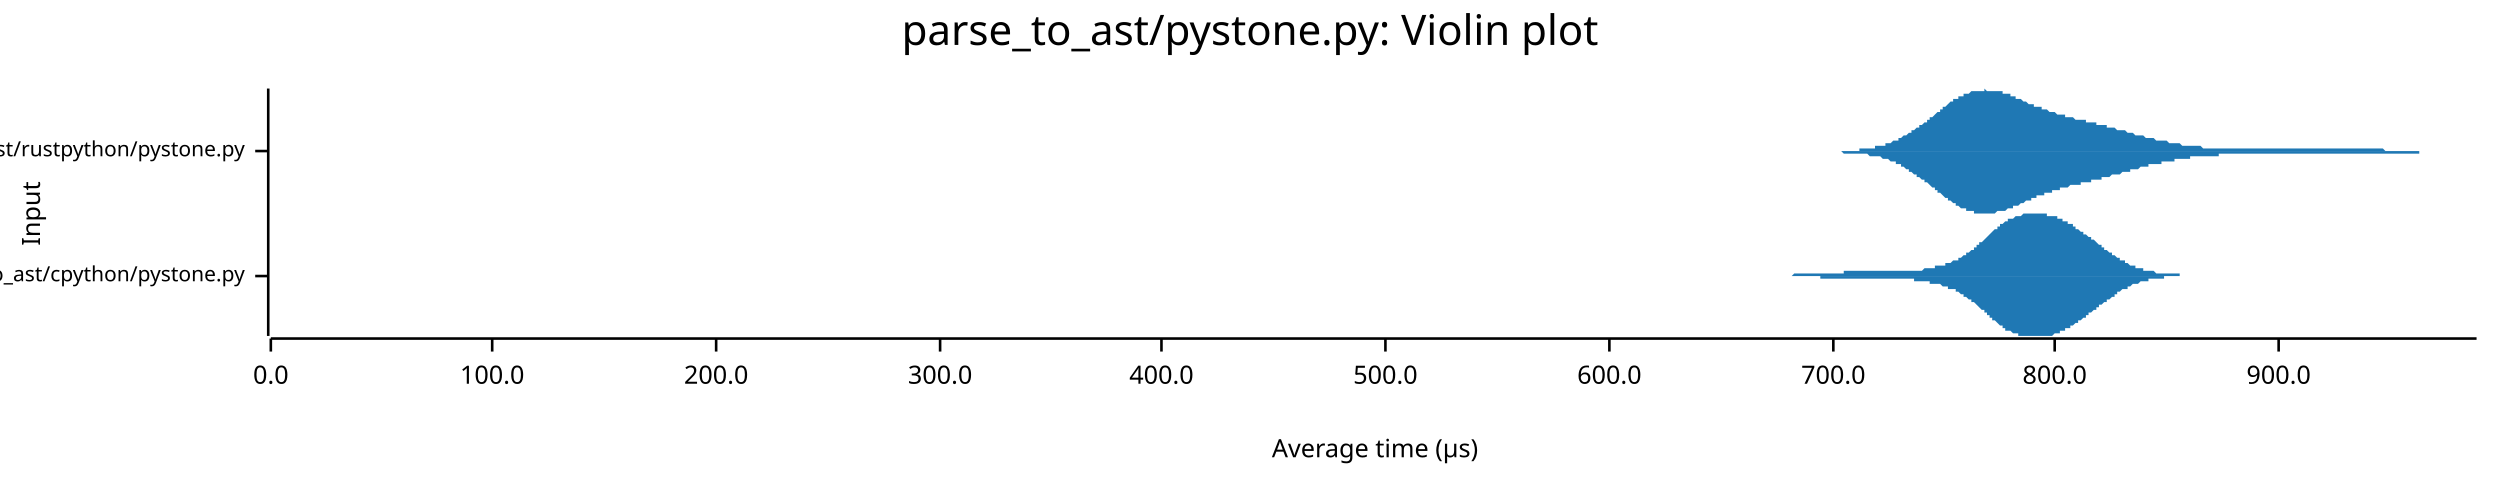
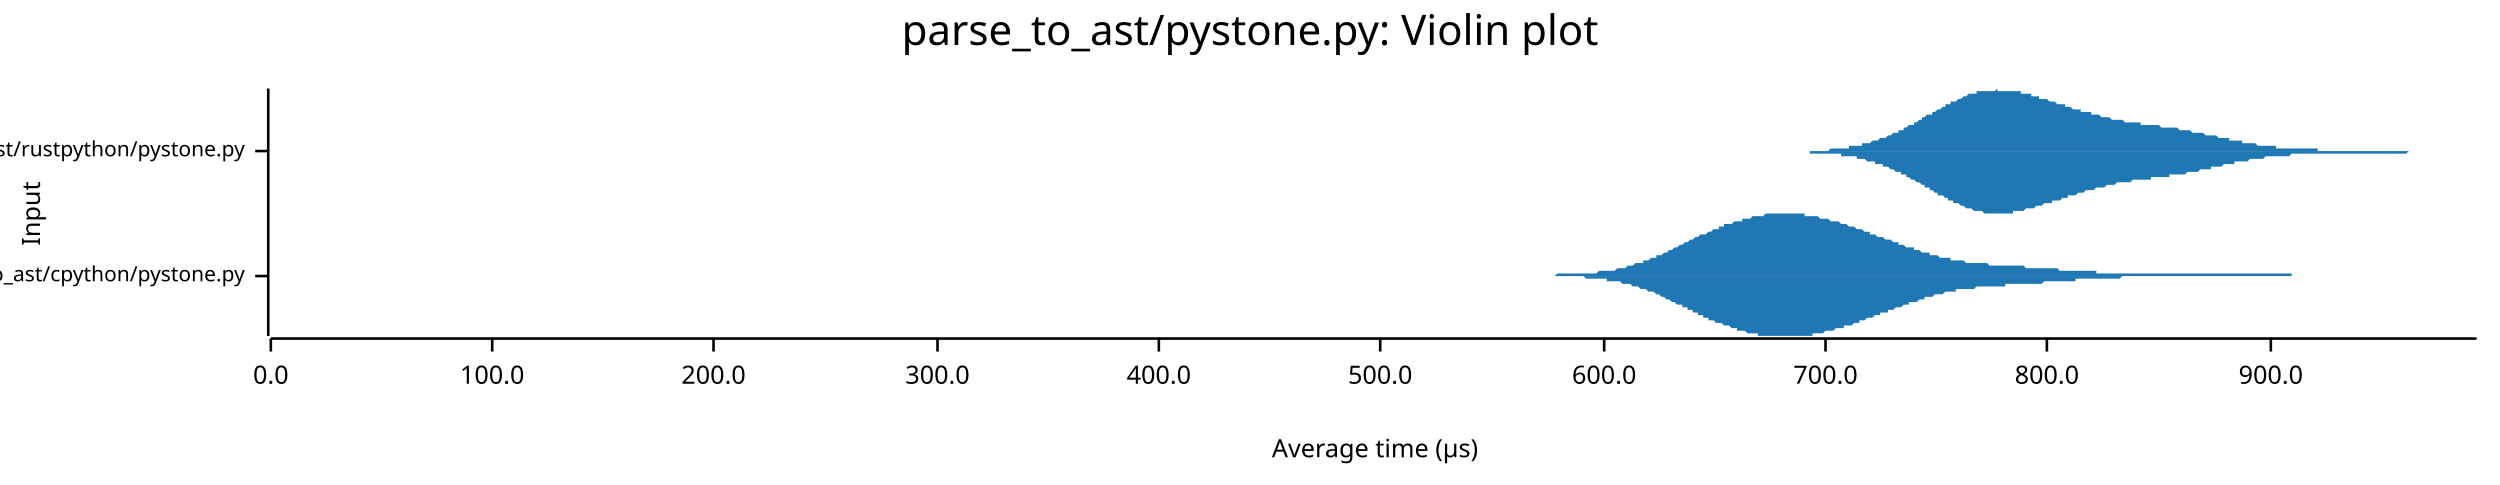
<svg xmlns="http://www.w3.org/2000/svg" width="960" height="186" viewBox="0 0 960 186">
  <text x="480" y="5" dy="0.76em" text-anchor="middle" font-family="sans-serif" font-size="16.129" opacity="1" fill="#000000">
parse_to_ast/pystone.py: Violin plot
</text>
  <text x="8" y="82" dy="0.76em" text-anchor="middle" font-family="sans-serif" font-size="9.677" opacity="1" fill="#000000" transform="rotate(270, 8, 82)">
Input
</text>
  <text x="528" y="178" dy="-0.5ex" text-anchor="middle" font-family="sans-serif" font-size="9.677" opacity="1" fill="#000000">
Average time (µs)
</text>
  <polyline fill="none" opacity="1" stroke="#000000" stroke-width="1" points="103,34 103,129 " />
  <text x="94" y="106" dy="0.5ex" text-anchor="end" font-family="sans-serif" font-size="8.065" opacity="1" fill="#000000">
parse_to_ast/cpython/pystone.py
</text>
  <polyline fill="none" opacity="1" stroke="#000000" stroke-width="1" points="98,106 103,106 " />
  <text x="94" y="58" dy="0.5ex" text-anchor="end" font-family="sans-serif" font-size="8.065" opacity="1" fill="#000000">
parse_to_ast/rustpython/pystone.py
</text>
  <polyline fill="none" opacity="1" stroke="#000000" stroke-width="1" points="98,58 103,58 " />
  <polyline fill="none" opacity="1" stroke="#000000" stroke-width="1" points="104,130 951,130 " />
  <text x="104" y="140" dy="0.76em" text-anchor="middle" font-family="sans-serif" font-size="9.677" opacity="1" fill="#000000">
0.0
</text>
  <polyline fill="none" opacity="1" stroke="#000000" stroke-width="1" points="104,130 104,135 " />
  <text x="189" y="140" dy="0.76em" text-anchor="middle" font-family="sans-serif" font-size="9.677" opacity="1" fill="#000000">
100.0
</text>
  <polyline fill="none" opacity="1" stroke="#000000" stroke-width="1" points="189,130 189,135 " />
-   <text x="275" y="140" dy="0.76em" text-anchor="middle" font-family="sans-serif" font-size="9.677" opacity="1" fill="#000000">
+   <text x="274" y="140" dy="0.76em" text-anchor="middle" font-family="sans-serif" font-size="9.677" opacity="1" fill="#000000">
200.0
</text>
-   <polyline fill="none" opacity="1" stroke="#000000" stroke-width="1" points="275,130 275,135 " />
-   <text x="361" y="140" dy="0.76em" text-anchor="middle" font-family="sans-serif" font-size="9.677" opacity="1" fill="#000000">
+   <polyline fill="none" opacity="1" stroke="#000000" stroke-width="1" points="274,130 274,135 " />
+   <text x="360" y="140" dy="0.76em" text-anchor="middle" font-family="sans-serif" font-size="9.677" opacity="1" fill="#000000">
300.0
</text>
-   <polyline fill="none" opacity="1" stroke="#000000" stroke-width="1" points="361,130 361,135 " />
-   <text x="446" y="140" dy="0.76em" text-anchor="middle" font-family="sans-serif" font-size="9.677" opacity="1" fill="#000000">
+   <polyline fill="none" opacity="1" stroke="#000000" stroke-width="1" points="360,130 360,135 " />
+   <text x="445" y="140" dy="0.76em" text-anchor="middle" font-family="sans-serif" font-size="9.677" opacity="1" fill="#000000">
400.0
</text>
-   <polyline fill="none" opacity="1" stroke="#000000" stroke-width="1" points="446,130 446,135 " />
-   <text x="532" y="140" dy="0.76em" text-anchor="middle" font-family="sans-serif" font-size="9.677" opacity="1" fill="#000000">
+   <polyline fill="none" opacity="1" stroke="#000000" stroke-width="1" points="445,130 445,135 " />
+   <text x="530" y="140" dy="0.76em" text-anchor="middle" font-family="sans-serif" font-size="9.677" opacity="1" fill="#000000">
500.0
</text>
-   <polyline fill="none" opacity="1" stroke="#000000" stroke-width="1" points="532,130 532,135 " />
-   <text x="618" y="140" dy="0.76em" text-anchor="middle" font-family="sans-serif" font-size="9.677" opacity="1" fill="#000000">
+   <polyline fill="none" opacity="1" stroke="#000000" stroke-width="1" points="530,130 530,135 " />
+   <text x="616" y="140" dy="0.76em" text-anchor="middle" font-family="sans-serif" font-size="9.677" opacity="1" fill="#000000">
600.0
</text>
-   <polyline fill="none" opacity="1" stroke="#000000" stroke-width="1" points="618,130 618,135 " />
-   <text x="704" y="140" dy="0.76em" text-anchor="middle" font-family="sans-serif" font-size="9.677" opacity="1" fill="#000000">
+   <polyline fill="none" opacity="1" stroke="#000000" stroke-width="1" points="616,130 616,135 " />
+   <text x="701" y="140" dy="0.76em" text-anchor="middle" font-family="sans-serif" font-size="9.677" opacity="1" fill="#000000">
700.0
</text>
-   <polyline fill="none" opacity="1" stroke="#000000" stroke-width="1" points="704,130 704,135 " />
-   <text x="789" y="140" dy="0.76em" text-anchor="middle" font-family="sans-serif" font-size="9.677" opacity="1" fill="#000000">
+   <polyline fill="none" opacity="1" stroke="#000000" stroke-width="1" points="701,130 701,135 " />
+   <text x="786" y="140" dy="0.76em" text-anchor="middle" font-family="sans-serif" font-size="9.677" opacity="1" fill="#000000">
800.0
</text>
-   <polyline fill="none" opacity="1" stroke="#000000" stroke-width="1" points="789,130 789,135 " />
-   <text x="875" y="140" dy="0.76em" text-anchor="middle" font-family="sans-serif" font-size="9.677" opacity="1" fill="#000000">
+   <polyline fill="none" opacity="1" stroke="#000000" stroke-width="1" points="786,130 786,135 " />
+   <text x="872" y="140" dy="0.76em" text-anchor="middle" font-family="sans-serif" font-size="9.677" opacity="1" fill="#000000">
900.0
</text>
-   <polyline fill="none" opacity="1" stroke="#000000" stroke-width="1" points="875,130 875,135 " />
-   <polygon opacity="1" fill="#1F78B4" points="673,106 673,106 674,106 674,106 675,106 675,106 675,106 676,106 676,106 676,106 677,106 677,106 677,106 678,106 678,106 678,106 679,106 679,106 679,106 680,106 680,106 681,106 681,106 681,106 682,106 682,106 682,106 683,106 683,106 683,106 684,106 684,106 684,106 685,106 685,106 686,106 686,106 686,106 687,106 687,106 687,106 688,106 688,106 688,106 689,105 689,105 689,105 690,105 690,105 691,105 691,105 691,105 692,105 692,105 692,105 693,105 693,105 693,105 694,105 694,105 694,105 695,105 695,105 695,105 696,105 696,105 697,105 697,105 697,105 698,105 698,105 698,105 699,105 699,105 699,105 700,105 700,105 700,105 701,105 701,105 702,105 702,105 702,105 703,105 703,105 703,105 704,105 704,105 704,105 705,105 705,105 705,105 706,105 706,105 706,105 707,105 707,105 708,105 708,104 708,104 709,104 709,104 709,104 710,104 710,104 710,104 711,104 711,104 711,104 712,104 712,104 713,104 713,104 713,104 714,104 714,104 714,104 715,104 715,104 715,104 716,104 716,104 716,104 717,104 717,104 717,104 718,104 718,104 719,104 719,104 719,104 720,104 720,104 720,104 721,104 721,104 721,104 722,104 722,104 722,104 723,104 723,104 724,104 724,104 724,104 725,104 725,104 725,104 726,104 726,104 726,104 727,104 727,104 727,104 728,104 728,104 729,104 729,104 729,104 730,104 730,104 730,104 731,104 731,104 731,104 732,104 732,104 732,104 733,104 733,104 733,104 734,104 734,104 735,104 735,104 735,104 736,104 736,104 736,104 737,104 737,104 737,104 738,104 738,104 738,104 739,103 739,103 740,103 740,103 740,103 741,103 741,103 741,103 742,103 742,103 742,103 743,103 743,103 743,102 744,102 744,102 744,102 745,102 745,102 746,102 746,102 746,102 747,102 747,101 747,101 748,101 748,101 748,101 749,101 749,101 749,101 750,100 750,100 751,100 751,100 751,100 752,100 752,99 752,99 753,99 753,99 753,99 754,98 754,98 754,98 755,98 755,97 755,97 756,97 756,97 757,96 757,96 757,96 758,96 758,95 758,95 759,95 759,94 759,94 760,94 760,94 760,93 761,93 761,93 762,92 762,92 762,92 763,91 763,91 763,91 764,90 764,90 764,90 765,89 765,89 765,89 766,88 766,88 767,88 767,87 767,87 768,87 768,87 768,86 769,86 769,86 769,86 770,85 770,85 770,85 771,85 771,85 771,84 772,84 772,84 773,84 773,84 773,84 774,83 774,83 774,83 775,83 775,83 775,83 776,83 776,83 776,83 777,82 777,82 778,82 778,82 778,82 779,82 779,82 779,82 780,82 780,82 780,82 781,82 781,82 781,82 782,82 782,82 782,82 783,82 783,82 784,82 784,82 784,82 785,82 785,82 785,82 786,82 786,82 786,83 787,83 787,83 787,83 788,83 788,83 789,83 789,83 789,83 790,83 790,84 790,84 791,84 791,84 791,84 792,84 792,84 792,85 793,85 793,85 793,85 794,85 794,86 795,86 795,86 795,86 796,86 796,87 796,87 797,87 797,87 797,88 798,88 798,88 798,88 799,89 799,89 800,89 800,89 800,90 801,90 801,90 801,90 802,91 802,91 802,91 803,91 803,92 803,92 804,92 804,92 805,93 805,93 805,93 806,94 806,94 806,94 807,94 807,95 807,95 808,95 808,95 808,96 809,96 809,96 809,96 810,97 810,97 811,97 811,97 811,98 812,98 812,98 812,98 813,99 813,99 813,99 814,99 814,100 814,100 815,100 815,100 816,100 816,101 816,101 817,101 817,101 817,101 818,102 818,102 818,102 819,102 819,102 819,102 820,102 820,103 820,103 821,103 821,103 822,103 822,103 822,103 823,103 823,104 823,104 824,104 824,104 824,104 825,104 825,104 825,104 826,104 826,104 827,104 827,104 827,104 828,105 828,105 828,105 829,105 829,105 829,105 830,105 830,105 830,105 831,105 831,105 831,105 832,105 832,105 833,105 833,105 833,105 834,105 834,105 834,105 835,105 835,105 835,105 836,105 836,105 836,105 837,105 837,106 838,106 838,106 838,106 839,106 839,106 839,106 840,106 840,106 840,106 841,106 841,106 841,106 842,106 842,106 843,106 843,106 843,106 844,106 844,106 844,106 845,106 845,106 845,106 846,106 846,106 846,106 847,106 847,106 847,106 848,106 848,106 849,106 849,106 849,106 850,106 850,106 850,106 850,106 673,106 " />
-   <polygon opacity="1" fill="#1F78B4" points="673,106 673,106 674,106 674,106 675,106 675,106 675,106 676,106 676,106 676,106 677,106 677,106 677,106 678,106 678,106 678,106 679,106 679,106 679,106 680,106 680,106 681,106 681,106 681,106 682,106 682,106 682,106 683,106 683,106 683,106 684,106 684,106 684,106 685,106 685,106 686,106 686,106 686,106 687,106 687,106 687,106 688,106 688,106 688,106 689,106 689,106 689,106 690,106 690,106 691,106 691,106 691,106 692,106 692,106 692,106 693,106 693,106 693,106 694,106 694,106 694,106 695,106 695,106 695,106 696,106 696,106 697,106 697,106 697,106 698,106 698,106 698,106 699,106 699,106 699,107 700,107 700,107 700,107 701,107 701,107 702,107 702,107 702,107 703,107 703,107 703,107 704,107 704,107 704,107 705,107 705,107 705,107 706,107 706,107 706,107 707,107 707,107 708,107 708,107 708,107 709,107 709,107 709,107 710,107 710,107 710,107 711,107 711,107 711,107 712,107 712,107 713,107 713,107 713,107 714,107 714,107 714,107 715,107 715,107 715,107 716,107 716,107 716,107 717,107 717,107 717,107 718,107 718,107 719,107 719,107 719,107 720,107 720,107 720,107 721,107 721,107 721,107 722,107 722,107 722,107 723,107 723,107 724,107 724,107 724,107 725,107 725,107 725,107 726,107 726,107 726,107 727,107 727,107 727,107 728,107 728,107 729,107 729,107 729,107 730,107 730,107 730,107 731,107 731,107 731,107 732,107 732,107 732,107 733,107 733,107 733,107 734,107 734,107 735,107 735,107 735,108 736,108 736,108 736,108 737,108 737,108 737,108 738,108 738,108 738,108 739,108 739,108 740,108 740,108 740,108 741,108 741,108 741,109 742,109 742,109 742,109 743,109 743,109 743,109 744,109 744,109 744,109 745,109 745,109 746,110 746,110 746,110 747,110 747,110 747,110 748,110 748,110 748,111 749,111 749,111 749,111 750,111 750,111 751,111 751,112 751,112 752,112 752,112 752,112 753,113 753,113 753,113 754,113 754,113 754,114 755,114 755,114 755,114 756,115 756,115 757,115 757,115 757,116 758,116 758,116 758,116 759,117 759,117 759,117 760,118 760,118 760,118 761,119 761,119 762,119 762,120 762,120 763,120 763,121 763,121 764,121 764,122 764,122 765,122 765,123 765,123 766,123 766,123 767,124 767,124 767,124 768,125 768,125 768,125 769,125 769,126 769,126 770,126 770,126 770,127 771,127 771,127 771,127 772,127 772,127 773,128 773,128 773,128 774,128 774,128 774,128 775,128 775,129 775,129 776,129 776,129 776,129 777,129 777,129 778,129 778,129 778,129 779,129 779,129 779,129 780,129 780,129 780,129 781,129 781,129 781,129 782,129 782,129 782,129 783,129 783,129 784,129 784,129 784,129 785,129 785,129 785,129 786,129 786,129 786,129 787,129 787,129 787,129 788,129 788,129 789,128 789,128 789,128 790,128 790,128 790,128 791,128 791,127 791,127 792,127 792,127 792,127 793,127 793,126 793,126 794,126 794,126 795,126 795,125 795,125 796,125 796,125 796,125 797,124 797,124 797,124 798,124 798,123 798,123 799,123 799,123 800,122 800,122 800,122 801,122 801,121 801,121 802,121 802,121 802,120 803,120 803,120 803,120 804,119 804,119 805,119 805,119 805,118 806,118 806,118 806,117 807,117 807,117 807,117 808,116 808,116 808,116 809,116 809,115 809,115 810,115 810,115 811,114 811,114 811,114 812,114 812,113 812,113 813,113 813,113 813,112 814,112 814,112 814,112 815,111 815,111 816,111 816,111 816,111 817,111 817,110 817,110 818,110 818,110 818,110 819,109 819,109 819,109 820,109 820,109 820,109 821,109 821,109 822,108 822,108 822,108 823,108 823,108 823,108 824,108 824,108 824,108 825,108 825,107 825,107 826,107 826,107 827,107 827,107 827,107 828,107 828,107 828,107 829,107 829,107 829,107 830,107 830,107 830,107 831,107 831,106 831,106 832,106 832,106 833,106 833,106 833,106 834,106 834,106 834,106 835,106 835,106 835,106 836,106 836,106 836,106 837,106 837,106 838,106 838,106 838,106 839,106 839,106 839,106 840,106 840,106 840,106 841,106 841,106 841,106 842,106 842,106 843,106 843,106 843,106 844,106 844,106 844,106 845,106 845,106 845,106 846,106 846,106 846,106 847,106 847,106 847,106 848,106 848,106 849,106 849,106 849,106 850,106 850,106 850,106 850,106 673,106 " />
-   <polygon opacity="1" fill="#1F78B4" points="693,58 693,58 694,58 694,58 695,58 695,58 696,58 696,58 697,58 697,58 698,58 698,58 699,58 699,58 700,58 700,58 701,58 701,58 702,58 702,58 703,58 703,58 704,58 704,58 705,58 705,58 706,58 706,58 707,58 708,58 708,58 709,58 709,58 710,58 710,58 711,58 711,58 712,58 712,58 713,58 713,58 714,58 714,57 715,57 715,57 716,57 716,57 717,57 717,57 718,57 718,57 719,57 719,57 720,57 720,56 721,56 721,56 722,56 723,56 723,56 724,56 724,55 725,55 725,55 726,55 726,55 727,54 727,54 728,54 728,54 729,54 729,53 730,53 730,53 731,52 731,52 732,52 732,52 733,51 733,51 734,51 734,50 735,50 735,50 736,49 736,49 737,49 737,48 738,48 739,47 739,47 740,47 740,46 741,46 741,45 742,45 742,45 743,44 743,44 744,43 744,43 745,43 745,42 746,42 746,41 747,41 747,41 748,40 748,40 749,39 749,39 750,39 750,38 751,38 751,38 752,38 752,37 753,37 754,37 754,36 755,36 755,36 756,36 756,36 757,35 757,35 758,35 758,35 759,35 759,35 760,35 760,35 761,35 761,35 762,35 762,34 763,35 763,35 764,35 764,35 765,35 765,35 766,35 766,35 767,35 767,35 768,35 769,35 769,36 770,36 770,36 771,36 771,36 772,36 772,37 773,37 773,37 774,37 774,38 775,38 775,38 776,38 776,38 777,39 777,39 778,39 778,39 779,40 779,40 780,40 780,40 781,40 781,41 782,41 782,41 783,41 784,41 784,42 785,42 785,42 786,42 786,42 787,43 787,43 788,43 788,43 789,43 789,43 790,44 790,44 791,44 791,44 792,44 792,44 793,44 793,45 794,45 794,45 795,45 795,45 796,45 796,45 797,46 797,46 798,46 799,46 799,46 800,46 800,46 801,46 801,47 802,47 802,47 803,47 803,47 804,47 804,47 805,47 805,48 806,48 806,48 807,48 807,48 808,48 808,48 809,48 809,49 810,49 810,49 811,49 811,49 812,49 812,49 813,50 813,50 814,50 815,50 815,50 816,50 816,50 817,51 817,51 818,51 818,51 819,51 819,51 820,52 820,52 821,52 821,52 822,52 822,52 823,52 823,52 824,53 824,53 825,53 825,53 826,53 826,53 827,53 827,53 828,54 828,54 829,54 830,54 830,54 831,54 831,54 832,54 832,54 833,55 833,55 834,55 834,55 835,55 835,55 836,55 836,55 837,55 837,55 838,56 838,56 839,56 839,56 840,56 840,56 841,56 841,56 842,56 842,56 843,56 843,56 844,56 845,56 845,56 846,57 846,57 847,57 847,57 848,57 848,57 849,57 849,57 850,57 850,57 851,57 851,57 852,57 852,57 853,57 853,57 854,57 854,57 855,57 855,57 856,57 856,57 857,57 857,57 858,57 858,57 859,57 860,57 860,57 861,57 861,57 862,57 862,57 863,57 863,57 864,57 864,57 865,57 865,57 866,57 866,57 867,57 867,57 868,57 868,57 869,57 869,57 870,57 870,57 871,57 871,57 872,57 872,57 873,57 873,57 874,57 875,57 875,57 876,57 876,57 877,57 877,57 878,57 878,57 879,57 879,57 880,57 880,57 881,57 881,57 882,57 882,57 883,57 883,57 884,57 884,57 885,57 885,57 886,57 886,57 887,57 887,57 888,57 888,57 889,57 889,57 890,57 891,57 891,57 892,57 892,57 893,57 893,57 894,57 894,57 895,57 895,57 896,57 896,57 897,57 897,57 898,57 898,57 899,57 899,57 900,57 900,57 901,57 901,57 902,57 902,57 903,57 903,57 904,57 904,57 905,57 906,57 906,57 907,57 907,57 908,57 908,57 909,57 909,57 910,57 910,57 911,57 911,57 912,57 912,57 913,57 913,57 914,57 914,57 915,57 915,57 916,58 916,58 917,58 917,58 918,58 918,58 919,58 919,58 920,58 921,58 921,58 922,58 922,58 923,58 923,58 924,58 924,58 925,58 925,58 926,58 926,58 927,58 927,58 928,58 928,58 929,58 929,58 930,58 930,58 931,58 931,58 932,58 932,58 933,58 933,58 934,58 934,58 935,58 936,58 936,58 937,58 937,58 938,58 938,58 939,58 939,58 940,58 940,58 941,58 941,58 942,58 942,58 943,58 943,58 944,58 944,58 945,58 945,58 946,58 946,58 947,58 947,58 948,58 948,58 949,58 949,58 950,58 951,58 951,58 693,58 " />
-   <polygon opacity="1" fill="#1F78B4" points="693,58 693,58 694,58 694,58 695,58 695,58 696,58 696,58 697,58 697,58 698,58 698,58 699,58 699,58 700,58 700,58 701,58 701,58 702,58 702,58 703,58 703,58 704,58 704,58 705,58 705,58 706,58 706,58 707,58 708,59 708,59 709,59 709,59 710,59 710,59 711,59 711,59 712,59 712,59 713,59 713,59 714,59 714,59 715,59 715,59 716,59 716,59 717,59 717,59 718,60 718,60 719,60 719,60 720,60 720,60 721,60 721,60 722,60 723,61 723,61 724,61 724,61 725,61 725,61 726,62 726,62 727,62 727,62 728,62 728,63 729,63 729,63 730,63 730,64 731,64 731,64 732,65 732,65 733,65 733,66 734,66 734,66 735,67 735,67 736,67 736,68 737,68 737,68 738,69 739,69 739,70 740,70 740,70 741,71 741,71 742,72 742,72 743,72 743,73 744,73 744,74 745,74 745,74 746,75 746,75 747,76 747,76 748,76 748,77 749,77 749,77 750,78 750,78 751,78 751,79 752,79 752,79 753,80 754,80 754,80 755,80 755,81 756,81 756,81 757,81 757,81 758,81 758,82 759,82 759,82 760,82 760,82 761,82 761,82 762,82 762,82 763,82 763,82 764,82 764,82 765,82 765,82 766,82 766,82 767,81 767,81 768,81 769,81 769,81 770,81 770,81 771,80 771,80 772,80 772,80 773,80 773,79 774,79 774,79 775,79 775,79 776,78 776,78 777,78 777,78 778,77 778,77 779,77 779,77 780,77 780,76 781,76 781,76 782,76 782,75 783,75 784,75 784,75 785,75 785,74 786,74 786,74 787,74 787,74 788,74 788,73 789,73 789,73 790,73 790,73 791,73 791,72 792,72 792,72 793,72 793,72 794,72 794,72 795,71 795,71 796,71 796,71 797,71 797,71 798,71 799,71 799,70 800,70 800,70 801,70 801,70 802,70 802,70 803,70 803,69 804,69 804,69 805,69 805,69 806,69 806,69 807,69 807,68 808,68 808,68 809,68 809,68 810,68 810,68 811,67 811,67 812,67 812,67 813,67 813,67 814,67 815,66 815,66 816,66 816,66 817,66 817,66 818,66 818,65 819,65 819,65 820,65 820,65 821,65 821,65 822,64 822,64 823,64 823,64 824,64 824,64 825,64 825,63 826,63 826,63 827,63 827,63 828,63 828,63 829,63 830,63 830,62 831,62 831,62 832,62 832,62 833,62 833,62 834,62 834,62 835,62 835,61 836,61 836,61 837,61 837,61 838,61 838,61 839,61 839,61 840,61 840,61 841,61 841,60 842,60 842,60 843,60 843,60 844,60 845,60 845,60 846,60 846,60 847,60 847,60 848,60 848,60 849,60 849,60 850,60 850,60 851,60 851,60 852,60 852,59 853,59 853,59 854,59 854,59 855,59 855,59 856,59 856,59 857,59 857,59 858,59 858,59 859,59 860,59 860,59 861,59 861,59 862,59 862,59 863,59 863,59 864,59 864,59 865,59 865,59 866,59 866,59 867,59 867,59 868,59 868,59 869,59 869,59 870,59 870,59 871,59 871,59 872,59 872,59 873,59 873,59 874,59 875,59 875,59 876,59 876,59 877,59 877,59 878,59 878,59 879,59 879,59 880,59 880,59 881,59 881,59 882,59 882,59 883,59 883,59 884,59 884,59 885,59 885,59 886,59 886,59 887,59 887,59 888,59 888,59 889,59 889,59 890,59 891,59 891,59 892,59 892,59 893,59 893,59 894,59 894,59 895,59 895,59 896,59 896,59 897,59 897,59 898,59 898,59 899,59 899,59 900,59 900,59 901,59 901,59 902,59 902,59 903,59 903,59 904,59 904,59 905,59 906,59 906,59 907,59 907,59 908,59 908,59 909,59 909,59 910,59 910,59 911,59 911,59 912,59 912,59 913,59 913,59 914,59 914,59 915,59 915,59 916,59 916,59 917,59 917,59 918,59 918,59 919,59 919,59 920,59 921,59 921,59 922,59 922,59 923,59 923,59 924,59 924,59 925,59 925,59 926,59 926,59 927,59 927,59 928,59 928,59 929,59 929,58 930,58 930,58 931,58 931,58 932,58 932,58 933,58 933,58 934,58 934,58 935,58 936,58 936,58 937,58 937,58 938,58 938,58 939,58 939,58 940,58 940,58 941,58 941,58 942,58 942,58 943,58 943,58 944,58 944,58 945,58 945,58 946,58 946,58 947,58 947,58 948,58 948,58 949,58 949,58 950,58 951,58 951,58 693,58 " />
+   <polyline fill="none" opacity="1" stroke="#000000" stroke-width="1" points="872,130 872,135 " />
+   <polygon opacity="1" fill="#1F78B4" points="572,106 573,106 573,106 574,106 575,106 575,106 576,106 577,106 578,106 578,106 579,106 580,106 580,106 581,106 582,106 582,106 583,106 584,106 584,106 585,106 586,106 586,106 587,106 588,106 588,106 589,106 590,106 590,106 591,106 592,106 592,106 593,106 594,106 594,106 595,106 596,106 596,106 597,106 598,105 598,105 599,105 600,105 600,105 601,105 602,105 602,105 603,105 604,105 604,105 605,105 606,105 607,105 607,105 608,105 609,105 609,105 610,105 611,105 611,105 612,105 613,105 613,105 614,104 615,104 615,104 616,104 617,104 617,104 618,104 619,104 619,104 620,104 621,103 621,103 622,103 623,103 623,103 624,103 625,102 625,102 626,102 627,102 627,102 628,101 629,101 629,101 630,101 631,101 631,100 632,100 633,100 633,100 634,99 635,99 636,99 636,98 637,98 638,98 638,98 639,97 640,97 640,97 641,96 642,96 642,96 643,95 644,95 644,95 645,94 646,94 646,94 647,93 648,93 648,93 649,92 650,92 650,92 651,91 652,91 652,91 653,90 654,90 654,90 655,90 656,89 656,89 657,89 658,88 658,88 659,88 660,88 660,87 661,87 662,87 662,86 663,86 664,86 665,86 665,86 666,85 667,85 667,85 668,85 669,85 669,84 670,84 671,84 671,84 672,84 673,83 673,83 674,83 675,83 675,83 676,83 677,83 677,83 678,82 679,82 679,82 680,82 681,82 681,82 682,82 683,82 683,82 684,82 685,82 685,82 686,82 687,82 687,82 688,82 689,82 689,82 690,82 691,82 691,82 692,82 693,82 693,83 694,83 695,83 696,83 696,83 697,83 698,83 698,83 699,84 700,84 700,84 701,84 702,84 702,84 703,85 704,85 704,85 705,85 706,85 706,85 707,86 708,86 708,86 709,86 710,87 710,87 711,87 712,87 712,87 713,88 714,88 714,88 715,88 716,89 716,89 717,89 718,89 718,90 719,90 720,90 720,90 721,91 722,91 722,91 723,91 724,92 725,92 725,92 726,92 727,93 727,93 728,93 729,93 729,94 730,94 731,94 731,94 732,95 733,95 733,95 734,95 735,95 735,96 736,96 737,96 737,96 738,97 739,97 739,97 740,97 741,97 741,98 742,98 743,98 743,98 744,98 745,99 745,99 746,99 747,99 747,99 748,99 749,99 749,100 750,100 751,100 751,100 752,100 753,100 754,100 754,100 755,101 756,101 756,101 757,101 758,101 758,101 759,101 760,101 760,101 761,101 762,101 762,101 763,101 764,102 764,102 765,102 766,102 766,102 767,102 768,102 768,102 769,102 770,102 770,102 771,102 772,102 772,102 773,102 774,102 774,102 775,102 776,102 776,102 777,102 778,103 778,103 779,103 780,103 780,103 781,103 782,103 783,103 783,103 784,103 785,103 785,103 786,103 787,103 787,103 788,103 789,103 789,103 790,103 791,104 791,104 792,104 793,104 793,104 794,104 795,104 795,104 796,104 797,104 797,104 798,104 799,104 799,104 800,104 801,104 801,104 802,104 803,104 803,104 804,104 805,104 805,105 806,105 807,105 807,105 808,105 809,105 809,105 810,105 811,105 812,105 812,105 813,105 814,105 814,105 815,105 816,105 816,105 817,105 818,105 818,105 819,105 820,105 820,105 821,105 822,105 822,105 823,105 824,105 824,105 825,105 826,105 826,105 827,105 828,105 828,105 829,105 830,105 830,105 831,105 832,105 832,105 833,105 834,105 834,105 835,105 836,105 836,105 837,105 838,105 838,105 839,105 840,105 840,105 841,105 842,105 843,105 843,105 844,105 845,105 845,105 846,105 847,105 847,105 848,105 849,105 849,105 850,105 851,105 851,105 852,105 853,105 853,105 854,105 855,105 855,105 856,105 857,105 857,105 858,105 859,105 859,105 860,105 861,105 861,105 862,105 863,105 863,105 864,105 865,105 865,105 866,105 867,105 867,105 868,105 869,105 869,105 870,105 871,105 872,105 872,105 873,105 874,105 874,105 875,105 876,105 876,105 877,105 878,105 878,105 879,105 880,105 880,106 881,106 882,106 882,106 883,106 884,106 884,106 885,106 886,106 886,106 887,106 888,106 888,106 889,106 890,106 890,106 891,106 892,106 892,106 893,106 894,106 894,106 895,106 896,106 896,106 897,106 898,106 898,106 899,106 900,106 901,106 901,106 902,106 903,106 903,106 904,106 905,106 905,106 906,106 907,106 907,106 908,106 909,106 909,106 572,106 " />
+   <polygon opacity="1" fill="#1F78B4" points="572,106 573,106 573,106 574,106 575,106 575,106 576,106 577,106 578,106 578,106 579,106 580,106 580,106 581,106 582,106 582,106 583,106 584,106 584,106 585,106 586,106 586,106 587,106 588,106 588,106 589,106 590,106 590,106 591,106 592,106 592,106 593,106 594,106 594,106 595,106 596,106 596,106 597,106 598,106 598,106 599,106 600,106 600,106 601,106 602,106 602,106 603,106 604,106 604,106 605,106 606,106 607,106 607,106 608,106 609,107 609,107 610,107 611,107 611,107 612,107 613,107 613,107 614,107 615,107 615,107 616,107 617,107 617,108 618,108 619,108 619,108 620,108 621,108 621,108 622,108 623,109 623,109 624,109 625,109 625,109 626,109 627,110 627,110 628,110 629,110 629,110 630,111 631,111 631,111 632,111 633,112 633,112 634,112 635,112 636,113 636,113 637,113 638,114 638,114 639,114 640,115 640,115 641,115 642,116 642,116 643,116 644,117 644,117 645,117 646,117 646,118 647,118 648,118 648,119 649,119 650,119 650,120 651,120 652,120 652,121 653,121 654,121 654,122 655,122 656,122 656,123 657,123 658,123 658,123 659,124 660,124 660,124 661,124 662,125 662,125 663,125 664,125 665,126 665,126 666,126 667,126 667,127 668,127 669,127 669,127 670,127 671,128 671,128 672,128 673,128 673,128 674,128 675,128 675,129 676,129 677,129 677,129 678,129 679,129 679,129 680,129 681,129 681,129 682,129 683,129 683,129 684,129 685,129 685,129 686,129 687,129 687,129 688,129 689,129 689,129 690,129 691,129 691,129 692,129 693,129 693,129 694,129 695,129 696,129 696,128 697,128 698,128 698,128 699,128 700,128 700,128 701,127 702,127 702,127 703,127 704,127 704,127 705,126 706,126 706,126 707,126 708,126 708,125 709,125 710,125 710,125 711,125 712,124 712,124 713,124 714,124 714,123 715,123 716,123 716,123 717,122 718,122 718,122 719,122 720,121 720,121 721,121 722,121 722,120 723,120 724,120 725,120 725,119 726,119 727,119 727,119 728,118 729,118 729,118 730,118 731,117 731,117 732,117 733,117 733,116 734,116 735,116 735,116 736,116 737,115 737,115 738,115 739,115 739,114 740,114 741,114 741,114 742,114 743,113 743,113 744,113 745,113 745,113 746,113 747,112 747,112 748,112 749,112 749,112 750,112 751,112 751,111 752,111 753,111 754,111 754,111 755,111 756,111 756,111 757,111 758,111 758,111 759,110 760,110 760,110 761,110 762,110 762,110 763,110 764,110 764,110 765,110 766,110 766,110 767,110 768,110 768,110 769,110 770,110 770,109 771,109 772,109 772,109 773,109 774,109 774,109 775,109 776,109 776,109 777,109 778,109 778,109 779,109 780,109 780,109 781,109 782,109 783,109 783,109 784,109 785,108 785,108 786,108 787,108 787,108 788,108 789,108 789,108 790,108 791,108 791,108 792,108 793,108 793,108 794,108 795,108 795,108 796,108 797,108 797,107 798,107 799,107 799,107 800,107 801,107 801,107 802,107 803,107 803,107 804,107 805,107 805,107 806,107 807,107 807,107 808,107 809,107 809,107 810,107 811,107 812,107 812,107 813,107 814,107 814,107 815,106 816,106 816,106 817,106 818,106 818,106 819,106 820,106 820,106 821,106 822,106 822,106 823,106 824,106 824,106 825,106 826,106 826,106 827,106 828,106 828,106 829,106 830,106 830,106 831,106 832,106 832,106 833,106 834,106 834,106 835,106 836,106 836,106 837,106 838,106 838,106 839,106 840,106 840,106 841,106 842,106 843,106 843,106 844,106 845,106 845,106 846,106 847,106 847,106 848,106 849,106 849,106 850,106 851,106 851,106 852,106 853,106 853,106 854,106 855,106 855,106 856,106 857,106 857,106 858,106 859,106 859,106 860,106 861,106 861,106 862,106 863,106 863,106 864,106 865,106 865,106 866,106 867,106 867,106 868,106 869,106 869,106 870,106 871,106 872,106 872,106 873,106 874,106 874,106 875,106 876,106 876,106 877,106 878,106 878,106 879,106 880,106 880,106 881,106 882,106 882,106 883,106 884,106 884,106 885,106 886,106 886,106 887,106 888,106 888,106 889,106 890,106 890,106 891,106 892,106 892,106 893,106 894,106 894,106 895,106 896,106 896,106 897,106 898,106 898,106 899,106 900,106 901,106 901,106 902,106 903,106 903,106 904,106 905,106 905,106 906,106 907,106 907,106 908,106 909,106 909,106 572,106 " />
+   <polygon opacity="1" fill="#1F78B4" points="677,58 678,58 678,58 679,58 679,58 680,58 680,58 681,58 681,58 682,58 682,58 683,58 684,58 684,58 685,58 685,58 686,58 686,58 687,58 687,58 688,58 689,58 689,58 690,58 690,58 691,58 691,58 692,58 692,58 693,58 693,58 694,58 695,58 695,58 696,58 696,58 697,58 697,58 698,58 698,58 699,58 699,58 700,58 701,58 701,58 702,58 702,58 703,57 703,57 704,57 704,57 705,57 706,57 706,57 707,57 707,57 708,57 708,57 709,57 709,57 710,57 710,56 711,56 712,56 712,56 713,56 713,56 714,56 714,56 715,56 715,55 716,55 716,55 717,55 718,55 718,55 719,54 719,54 720,54 720,54 721,54 721,54 722,53 723,53 723,53 724,53 724,53 725,52 725,52 726,52 726,52 727,51 727,51 728,51 729,51 729,50 730,50 730,50 731,50 731,49 732,49 732,49 733,48 733,48 734,48 735,48 735,47 736,47 736,47 737,46 737,46 738,46 738,45 739,45 739,45 740,44 741,44 741,44 742,44 742,43 743,43 743,43 744,42 744,42 745,42 746,41 746,41 747,41 747,40 748,40 748,40 749,40 749,39 750,39 750,39 751,39 752,38 752,38 753,38 753,38 754,37 754,37 755,37 755,37 756,36 756,36 757,36 758,36 758,36 759,36 759,35 760,35 760,35 761,35 761,35 762,35 763,35 763,35 764,35 764,35 765,35 765,35 766,35 766,35 767,34 767,35 768,35 769,35 769,35 770,35 770,35 771,35 771,35 772,35 772,35 773,35 773,35 774,35 775,35 775,35 776,35 776,36 777,36 777,36 778,36 778,36 779,36 780,36 780,37 781,37 781,37 782,37 782,37 783,37 783,38 784,38 784,38 785,38 786,38 786,38 787,39 787,39 788,39 788,39 789,39 789,39 790,40 790,40 791,40 792,40 792,40 793,40 793,41 794,41 794,41 795,41 795,41 796,42 796,42 797,42 798,42 798,42 799,42 799,43 800,43 800,43 801,43 801,43 802,43 803,43 803,44 804,44 804,44 805,44 805,44 806,44 806,44 807,45 807,45 808,45 809,45 809,45 810,45 810,45 811,46 811,46 812,46 812,46 813,46 813,46 814,46 815,46 815,46 816,47 816,47 817,47 817,47 818,47 818,47 819,47 820,47 820,47 821,47 821,47 822,47 822,48 823,48 823,48 824,48 824,48 825,48 826,48 826,48 827,48 827,48 828,48 828,48 829,48 829,48 830,49 830,49 831,49 832,49 832,49 833,49 833,49 834,49 834,49 835,49 835,49 836,49 837,50 837,50 838,50 838,50 839,50 839,50 840,50 840,50 841,50 841,50 842,51 843,51 843,51 844,51 844,51 845,51 845,51 846,51 846,51 847,52 847,52 848,52 849,52 849,52 850,52 850,52 851,52 851,52 852,53 852,53 853,53 853,53 854,53 855,53 855,53 856,53 856,54 857,54 857,54 858,54 858,54 859,54 860,54 860,54 861,54 861,55 862,55 862,55 863,55 863,55 864,55 864,55 865,55 866,55 866,55 867,56 867,56 868,56 868,56 869,56 869,56 870,56 870,56 871,56 872,56 872,56 873,56 873,56 874,56 874,57 875,57 875,57 876,57 877,57 877,57 878,57 878,57 879,57 879,57 880,57 880,57 881,57 881,57 882,57 883,57 883,57 884,57 884,57 885,57 885,57 886,57 886,57 887,57 887,57 888,57 889,57 889,57 890,57 890,58 891,58 891,58 892,58 892,58 893,58 894,58 894,58 895,58 895,58 896,58 896,58 897,58 897,58 898,58 898,58 899,58 900,58 900,58 901,58 901,58 902,58 902,58 903,58 903,58 904,58 904,58 905,58 906,58 906,58 907,58 907,58 908,58 908,58 909,58 909,58 910,58 910,58 911,58 912,58 912,58 913,58 913,58 914,58 914,58 915,58 915,58 916,58 917,58 917,58 918,58 918,58 919,58 919,58 920,58 920,58 921,58 921,58 922,58 923,58 923,58 924,58 924,58 925,58 925,58 926,58 926,58 927,58 927,58 928,58 929,58 929,58 930,58 930,58 931,58 931,58 932,58 932,58 933,58 934,58 934,58 935,58 935,58 936,58 936,58 937,58 937,58 938,58 938,58 939,58 940,58 940,58 941,58 941,58 942,58 942,58 943,58 943,58 944,58 944,58 945,58 946,58 946,58 947,58 947,58 948,58 948,58 949,58 949,58 950,58 951,58 951,58 677,58 " />
+   <polygon opacity="1" fill="#1F78B4" points="677,58 678,58 678,58 679,58 679,58 680,58 680,58 681,58 681,58 682,58 682,58 683,58 684,58 684,58 685,58 685,58 686,58 686,58 687,58 687,58 688,58 689,58 689,58 690,58 690,58 691,58 691,58 692,58 692,58 693,58 693,58 694,58 695,58 695,59 696,59 696,59 697,59 697,59 698,59 698,59 699,59 699,59 700,59 701,59 701,59 702,59 702,59 703,59 703,59 704,59 704,59 705,59 706,59 706,59 707,59 707,60 708,60 708,60 709,60 709,60 710,60 710,60 711,60 712,60 712,60 713,60 713,61 714,61 714,61 715,61 715,61 716,61 716,61 717,62 718,62 718,62 719,62 719,62 720,62 720,63 721,63 721,63 722,63 723,63 723,64 724,64 724,64 725,64 725,64 726,65 726,65 727,65 727,65 728,66 729,66 729,66 730,66 730,67 731,67 731,67 732,67 732,68 733,68 733,68 734,69 735,69 735,69 736,70 736,70 737,70 737,70 738,71 738,71 739,71 739,72 740,72 741,72 741,73 742,73 742,73 743,74 743,74 744,74 744,75 745,75 746,75 746,75 747,76 747,76 748,76 748,77 749,77 749,77 750,77 750,78 751,78 752,78 752,78 753,79 753,79 754,79 754,79 755,80 755,80 756,80 756,80 757,80 758,81 758,81 759,81 759,81 760,81 760,81 761,81 761,81 762,82 763,82 763,82 764,82 764,82 765,82 765,82 766,82 766,82 767,82 767,82 768,82 769,82 769,82 770,82 770,82 771,82 771,82 772,82 772,82 773,82 773,81 774,81 775,81 775,81 776,81 776,81 777,81 777,81 778,80 778,80 779,80 780,80 780,80 781,80 781,80 782,79 782,79 783,79 783,79 784,79 784,79 785,78 786,78 786,78 787,78 787,78 788,78 788,77 789,77 789,77 790,77 790,77 791,77 792,76 792,76 793,76 793,76 794,76 794,75 795,75 795,75 796,75 796,75 797,75 798,74 798,74 799,74 799,74 800,74 800,74 801,73 801,73 802,73 803,73 803,73 804,73 804,73 805,72 805,72 806,72 806,72 807,72 807,72 808,72 809,71 809,71 810,71 810,71 811,71 811,71 812,71 812,71 813,70 813,70 814,70 815,70 815,70 816,70 816,70 817,70 817,70 818,70 818,70 819,69 820,69 820,69 821,69 821,69 822,69 822,69 823,69 823,69 824,69 824,69 825,69 826,69 826,68 827,68 827,68 828,68 828,68 829,68 829,68 830,68 830,68 831,68 832,68 832,68 833,68 833,67 834,67 834,67 835,67 835,67 836,67 837,67 837,67 838,67 838,67 839,67 839,67 840,66 840,66 841,66 841,66 842,66 843,66 843,66 844,66 844,66 845,65 845,65 846,65 846,65 847,65 847,65 848,65 849,65 849,64 850,64 850,64 851,64 851,64 852,64 852,64 853,64 853,64 854,63 855,63 855,63 856,63 856,63 857,63 857,63 858,63 858,62 859,62 860,62 860,62 861,62 861,62 862,62 862,62 863,62 863,62 864,61 864,61 865,61 866,61 866,61 867,61 867,61 868,61 868,61 869,61 869,61 870,60 870,60 871,60 872,60 872,60 873,60 873,60 874,60 874,60 875,60 875,60 876,60 877,60 877,60 878,60 878,60 879,60 879,60 880,59 880,59 881,59 881,59 882,59 883,59 883,59 884,59 884,59 885,59 885,59 886,59 886,59 887,59 887,59 888,59 889,59 889,59 890,59 890,59 891,59 891,59 892,59 892,59 893,59 894,59 894,59 895,59 895,59 896,59 896,59 897,59 897,59 898,59 898,59 899,59 900,59 900,59 901,59 901,59 902,59 902,59 903,59 903,59 904,59 904,59 905,59 906,59 906,59 907,59 907,59 908,59 908,59 909,59 909,59 910,59 910,59 911,59 912,59 912,59 913,59 913,59 914,59 914,59 915,59 915,59 916,59 917,59 917,59 918,59 918,59 919,59 919,59 920,59 920,59 921,59 921,59 922,59 923,59 923,59 924,59 924,59 925,58 925,58 926,58 926,58 927,58 927,58 928,58 929,58 929,58 930,58 930,58 931,58 931,58 932,58 932,58 933,58 934,58 934,58 935,58 935,58 936,58 936,58 937,58 937,58 938,58 938,58 939,58 940,58 940,58 941,58 941,58 942,58 942,58 943,58 943,58 944,58 944,58 945,58 946,58 946,58 947,58 947,58 948,58 948,58 949,58 949,58 950,58 951,58 951,58 677,58 " />
</svg>
